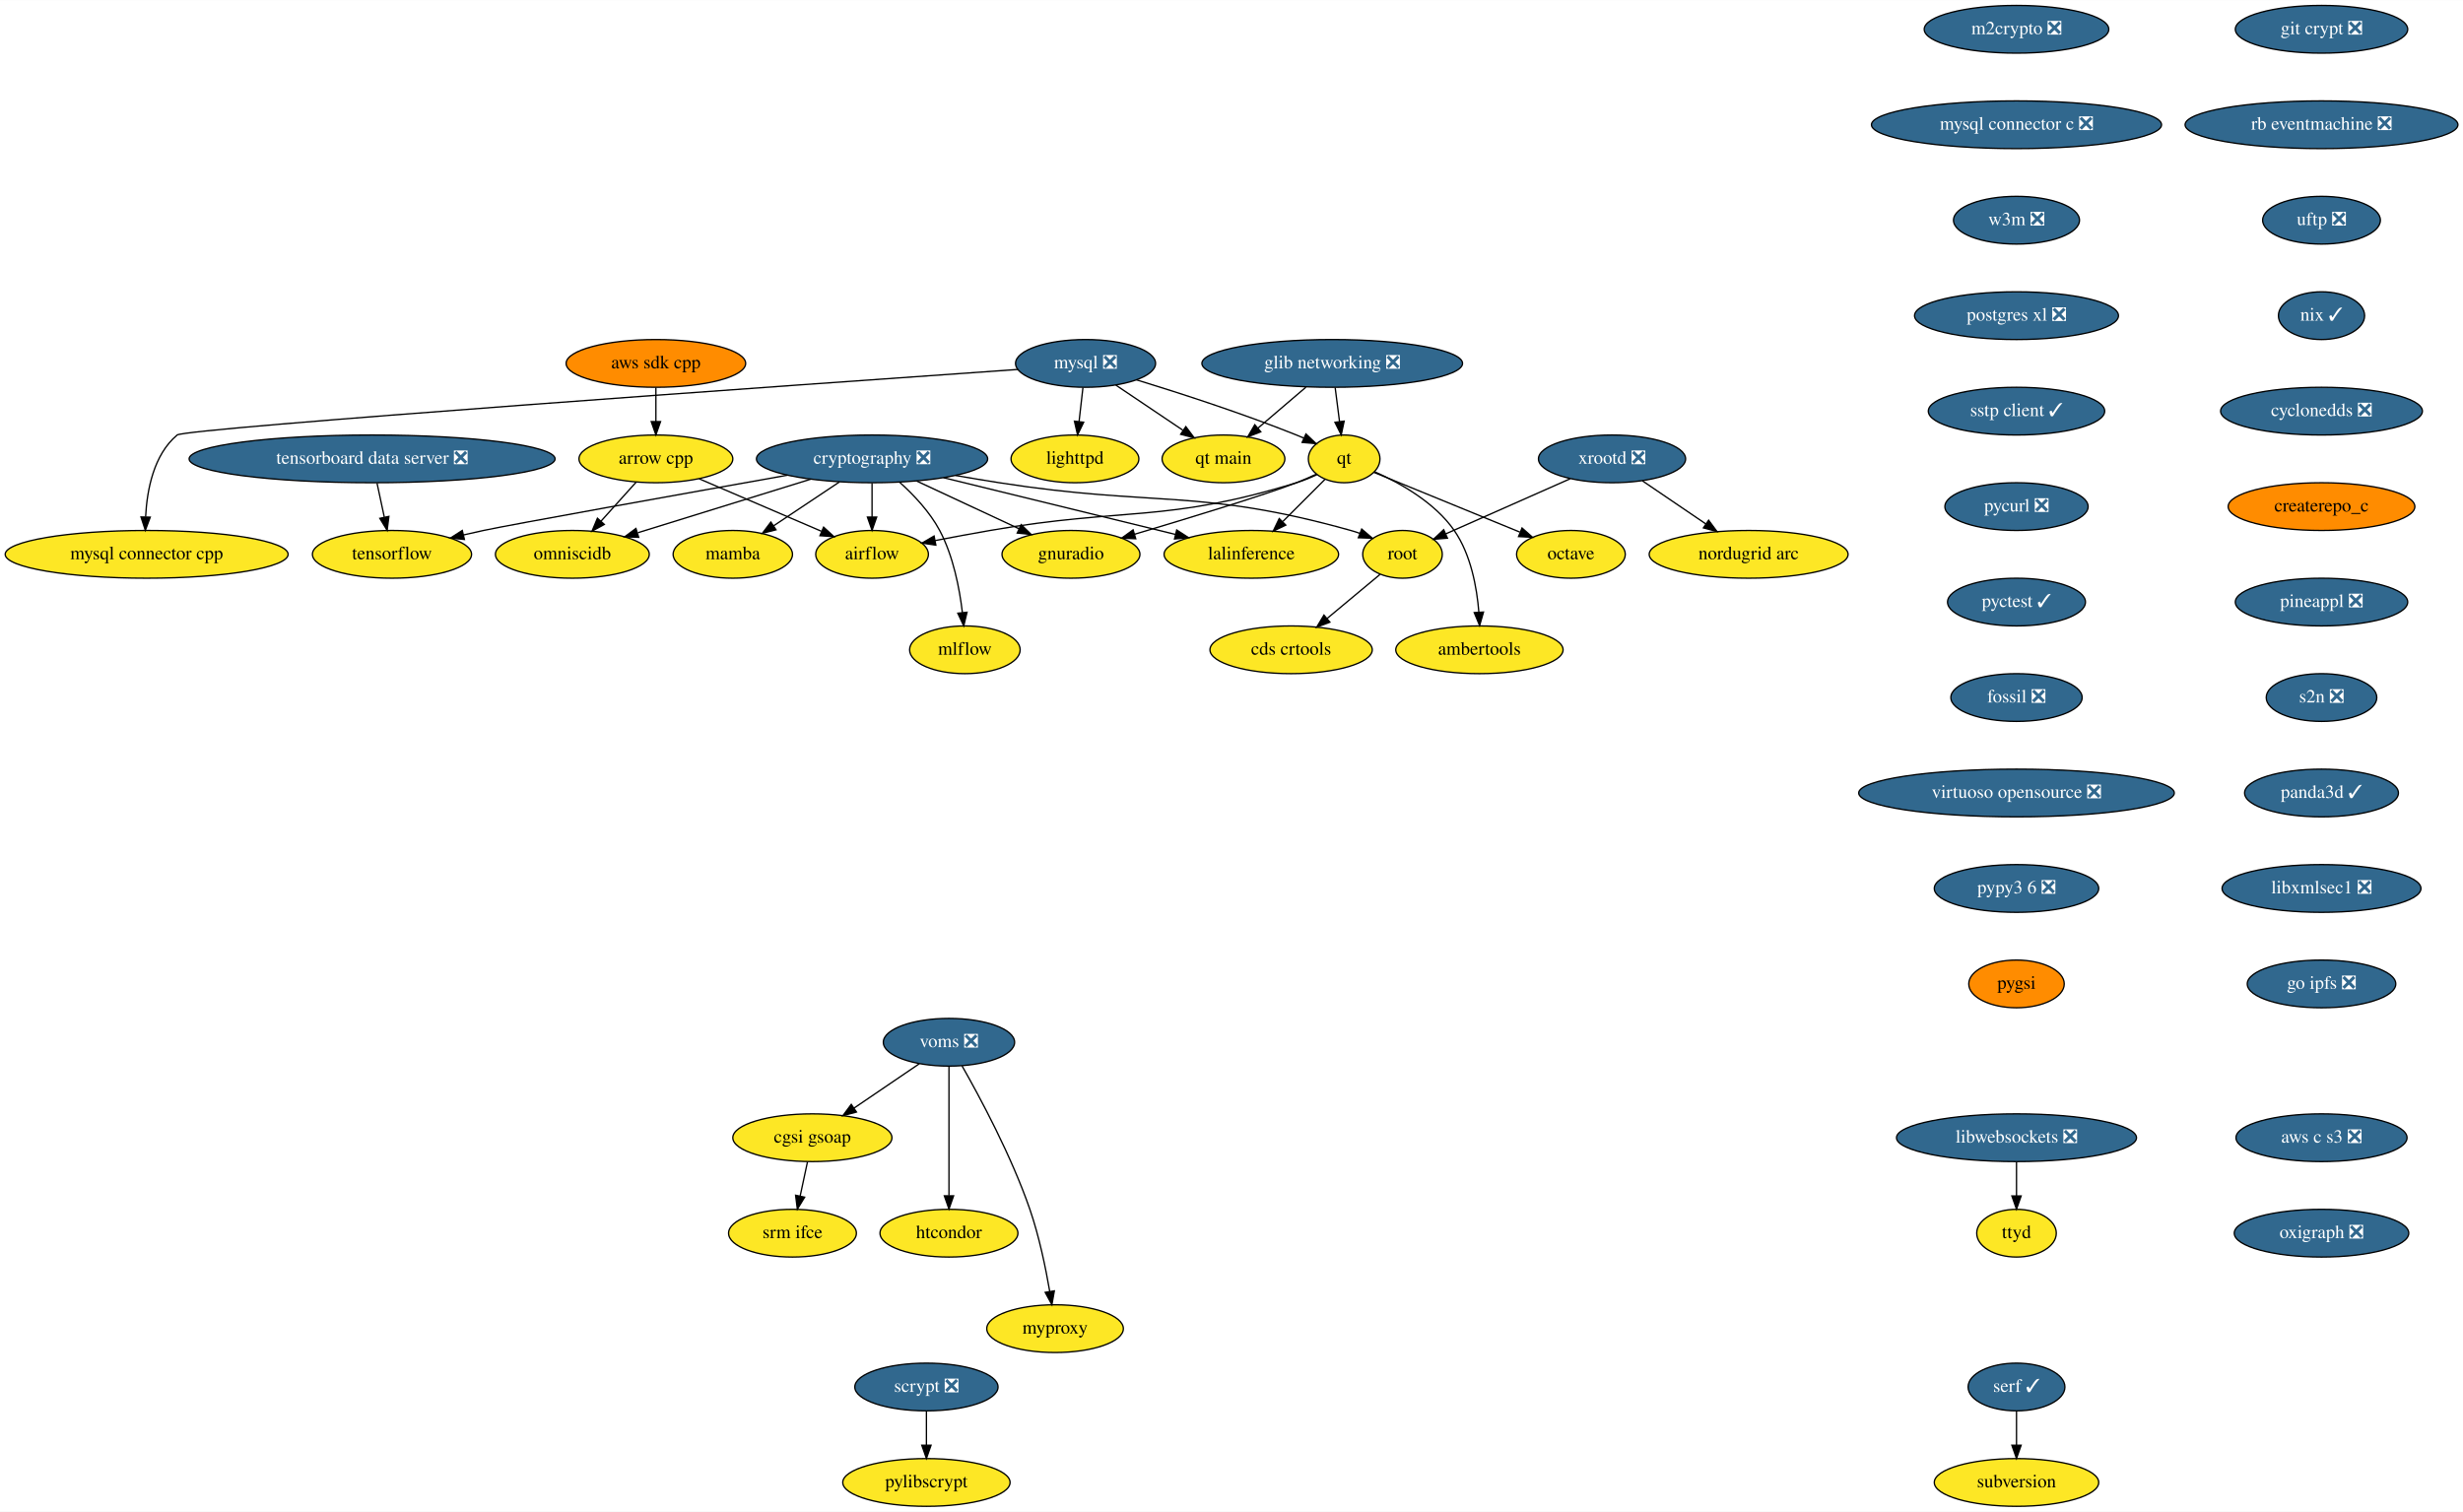
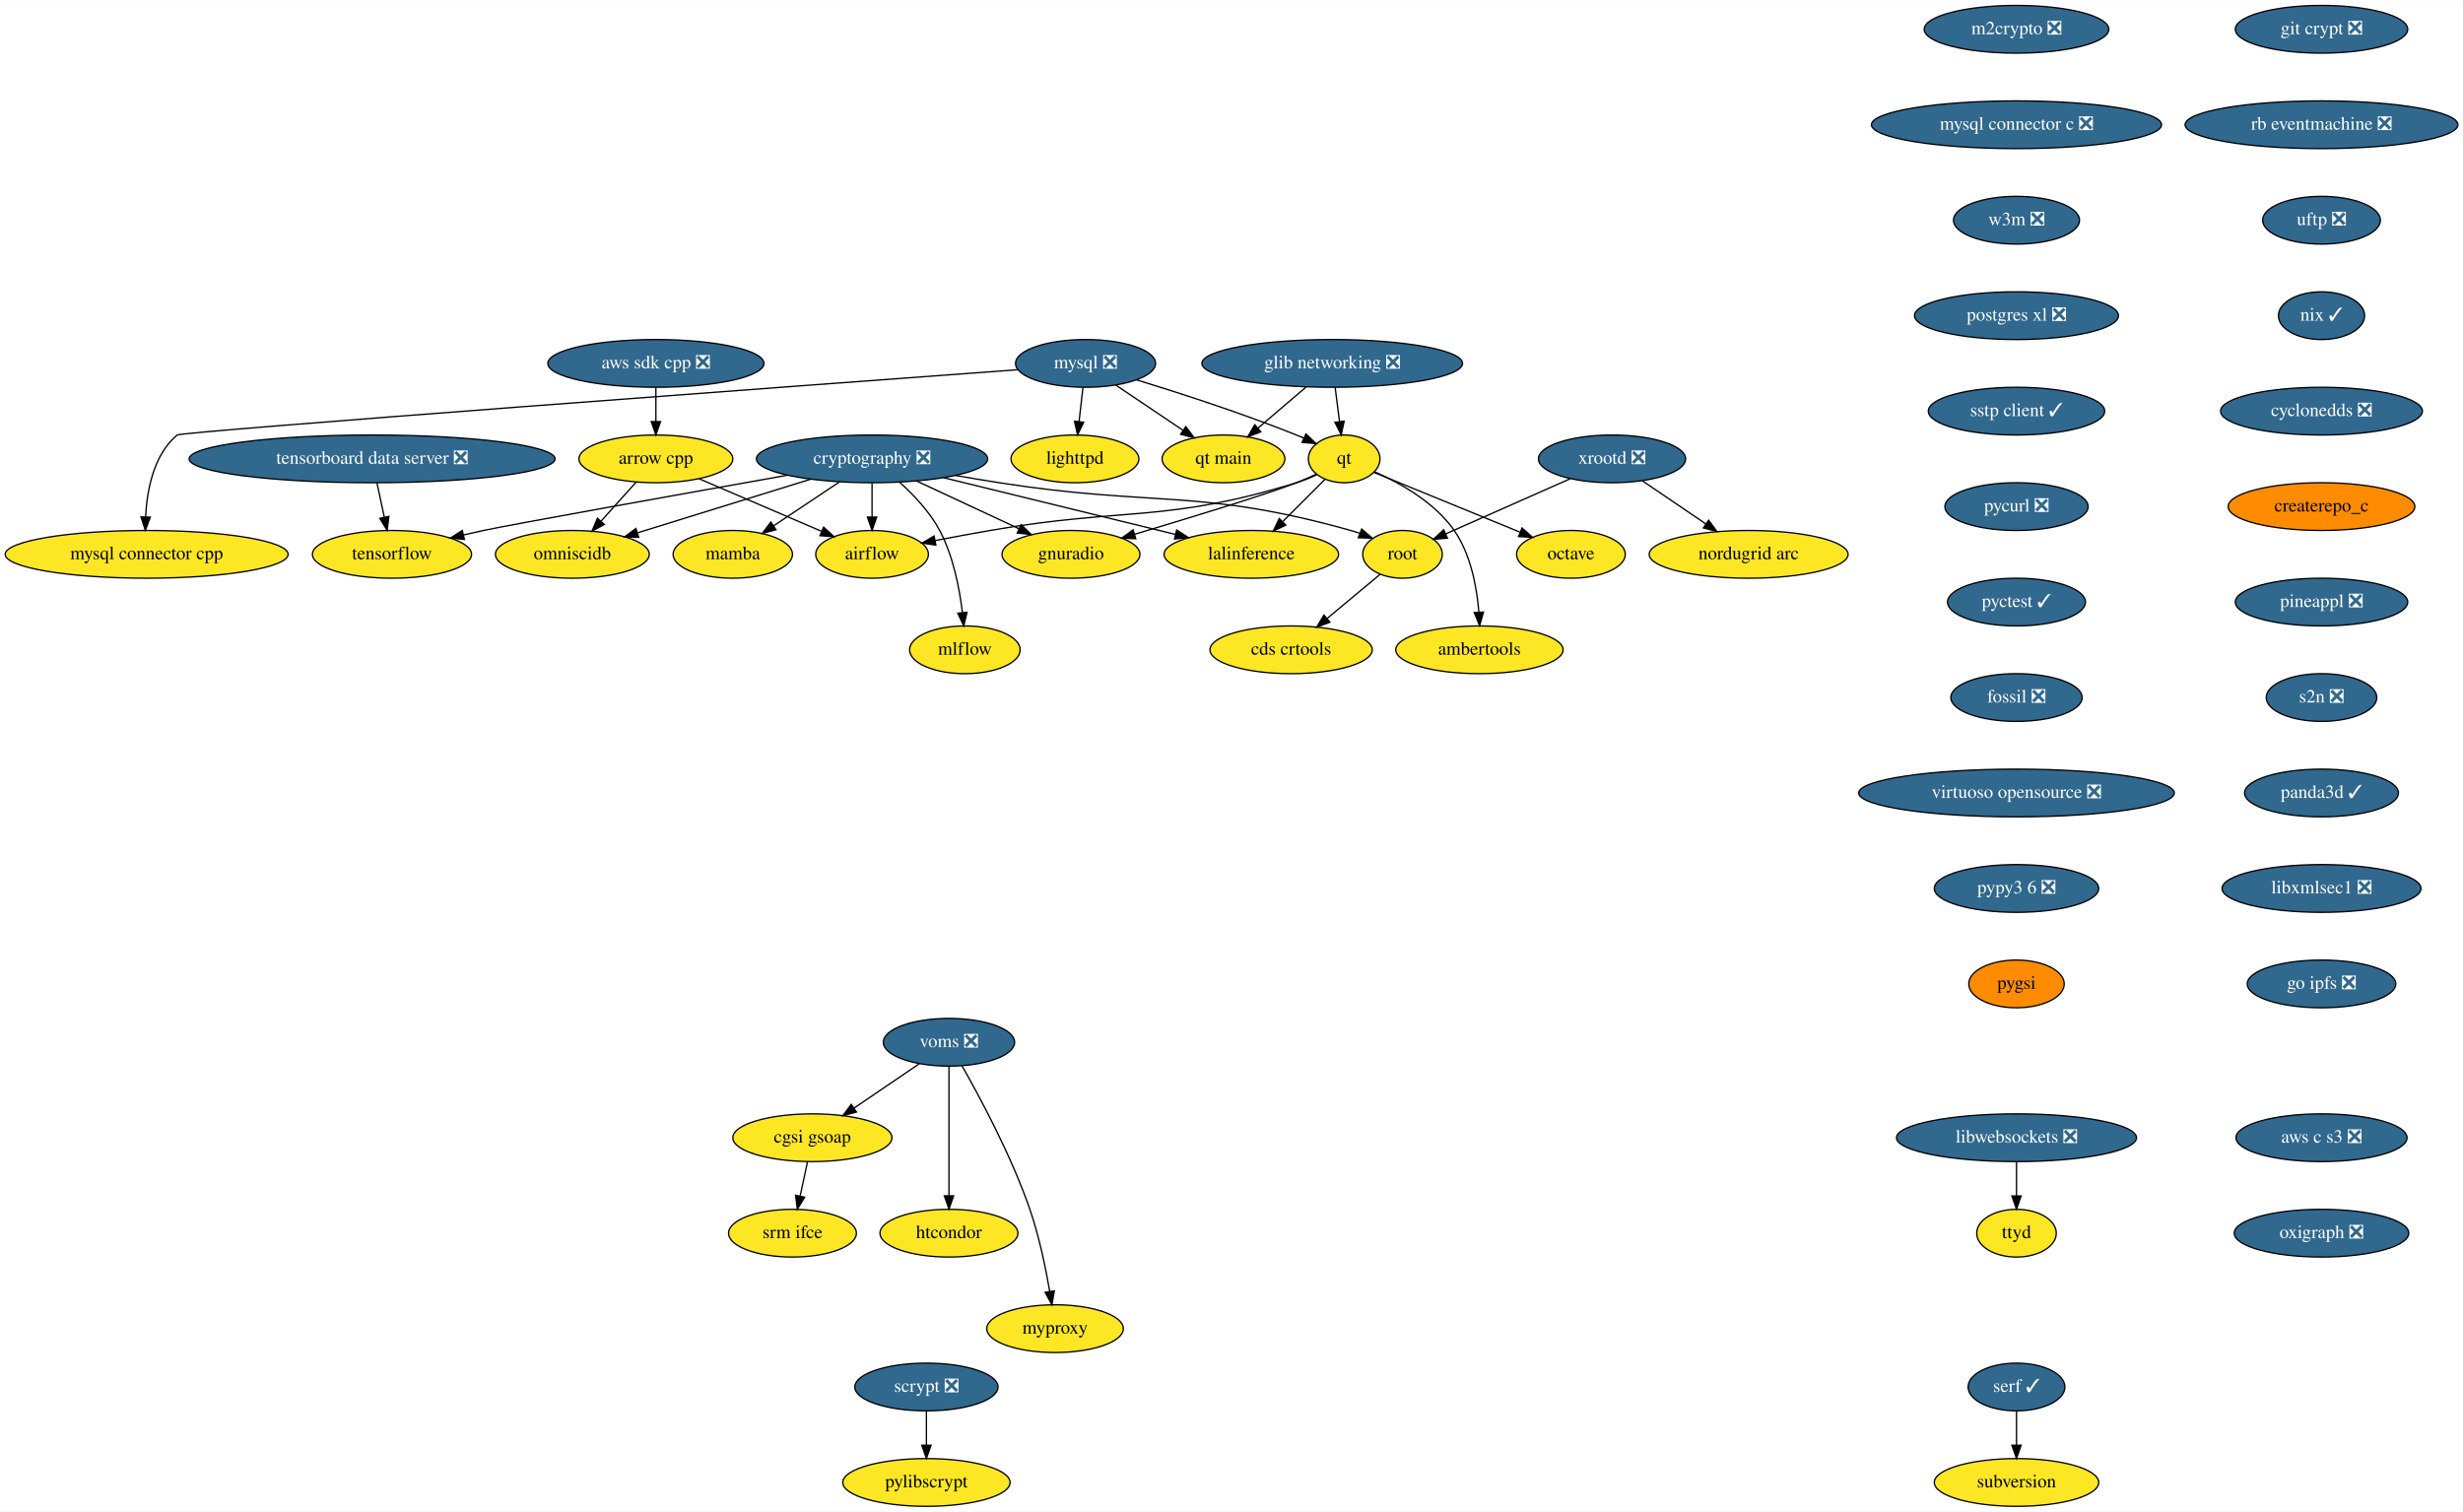
<svg xmlns="http://www.w3.org/2000/svg" xmlns:xlink="http://www.w3.org/1999/xlink" width="1857pt" height="1140pt" viewBox="0.00 0.00 1857.28 1140.00">
  <g id="graph0" class="graph" transform="scale(1 1) rotate(0) translate(4 1136)">
    <polygon fill="white" stroke="transparent" points="-4,4 -4,-1136 1853.28,-1136 1853.28,4 -4,4" />
    <g id="node1" class="node">
      <g id="a_node1">
        <a xlink:href="https://github.com/conda-forge/airflow-feedstock" xlink:title="airflow">
          <ellipse fill="#fde725" stroke="black" cx="653.59" cy="-718" rx="42.49" ry="18" />
          <text text-anchor="middle" x="653.59" y="-714.3" font-family="Times,serif" font-size="14.00">airflow</text>
        </a>
      </g>
    </g>
    <g id="node2" class="node">
      <g id="a_node2">
        <a xlink:href="https://github.com/conda-forge/arrow-cpp-feedstock" xlink:title="arrow cpp">
          <ellipse fill="#fde725" stroke="black" cx="490.59" cy="-790" rx="58" ry="18" />
          <text text-anchor="middle" x="490.59" y="-786.3" font-family="Times,serif" font-size="14.00">arrow cpp</text>
        </a>
      </g>
    </g>
    <g id="edge1" class="edge">
      <path fill="none" stroke="black" d="M523.18,-775C549.78,-763.58 587.4,-747.43 615.4,-735.4" />
      <polygon fill="black" stroke="black" points="617.06,-738.5 624.87,-731.33 614.3,-732.06 617.06,-738.5" />
    </g>
    <g id="node3" class="node">
      <g id="a_node3">
        <a xlink:href="https://github.com/conda-forge/omniscidb-feedstock" xlink:title="omniscidb">
          <ellipse fill="#fde725" stroke="black" cx="427.59" cy="-718" rx="58" ry="18" />
          <text text-anchor="middle" x="427.59" y="-714.3" font-family="Times,serif" font-size="14.00">omniscidb</text>
        </a>
      </g>
    </g>
    <g id="edge2" class="edge">
      <path fill="none" stroke="black" d="M475.66,-772.41C467.74,-763.61 457.86,-752.63 449.12,-742.92" />
      <polygon fill="black" stroke="black" points="451.7,-740.56 442.41,-735.47 446.5,-745.24 451.7,-740.56" />
    </g>
    <g id="node4" class="node">
      <g id="a_node4">
        <a xlink:href="https://github.com/conda-forge/lighttpd-feedstock" xlink:title="lighttpd">
          <ellipse fill="#fde725" stroke="black" cx="806.59" cy="-790" rx="48.19" ry="18" />
          <text text-anchor="middle" x="806.59" y="-786.3" font-family="Times,serif" font-size="14.00">lighttpd</text>
        </a>
      </g>
    </g>
    <g id="node5" class="node">
      <g id="a_node5">
        <a xlink:href="https://github.com/conda-forge/m2crypto-feedstock/pull/63" xlink:title="m2crypto ❎">
          <ellipse fill="#31688e" stroke="black" cx="1516.59" cy="-1114" rx="69.59" ry="18" />
          <text text-anchor="middle" x="1516.59" y="-1110.3" font-family="Times,serif" font-size="14.00" fill="white">m2crypto ❎</text>
        </a>
      </g>
    </g>
    <g id="node6" class="node">
      <g id="a_node6">
        <a xlink:href="https://github.com/conda-forge/mysql-connector-c-feedstock/pull/18" xlink:title="mysql connector c ❎">
          <ellipse fill="#31688e" stroke="black" cx="1516.59" cy="-1042" rx="109.38" ry="18" />
          <text text-anchor="middle" x="1516.59" y="-1038.3" font-family="Times,serif" font-size="14.00" fill="white">mysql connector c ❎</text>
        </a>
      </g>
    </g>
    <g id="node15" class="node">
      <g id="a_node15">
        <a xlink:href="https://github.com/conda-forge/w3m-feedstock/pull/11" xlink:title="w3m ❎">
          <ellipse fill="#31688e" stroke="black" cx="1516.59" cy="-970" rx="47.5" ry="18" />
          <text text-anchor="middle" x="1516.59" y="-966.3" font-family="Times,serif" font-size="14.00" fill="white">w3m ❎</text>
        </a>
      </g>
    </g>
    <g id="node7" class="node">
      <g id="a_node7">
        <a xlink:href="https://github.com/conda-forge/mysql-feedstock/pull/64" xlink:title="mysql ❎">
          <ellipse fill="#31688e" stroke="black" cx="814.59" cy="-862" rx="52.79" ry="18" />
          <text text-anchor="middle" x="814.59" y="-858.3" font-family="Times,serif" font-size="14.00" fill="white">mysql ❎</text>
        </a>
      </g>
    </g>
    <g id="edge4" class="edge">
      <path fill="none" stroke="black" d="M812.61,-843.7C811.73,-835.98 810.67,-826.71 809.69,-818.11" />
      <polygon fill="black" stroke="black" points="813.16,-817.64 808.55,-808.1 806.2,-818.44 813.16,-817.64" />
    </g>
    <g id="node8" class="node">
      <g id="a_node8">
        <a xlink:href="https://github.com/conda-forge/qt-feedstock" xlink:title="qt">
          <ellipse fill="#fde725" stroke="black" cx="1009.59" cy="-790" rx="27" ry="18" />
          <text text-anchor="middle" x="1009.59" y="-786.3" font-family="Times,serif" font-size="14.00">qt</text>
        </a>
      </g>
    </g>
    <g id="edge5" class="edge">
      <path fill="none" stroke="black" d="M852.96,-849.62C885.46,-839.65 933.08,-824.25 973.59,-808 975.42,-807.27 977.29,-806.49 979.16,-805.68" />
      <polygon fill="black" stroke="black" points="980.77,-808.79 988.46,-801.49 977.9,-802.41 980.77,-808.79" />
    </g>
    <g id="node9" class="node">
      <g id="a_node9">
        <a xlink:href="https://github.com/conda-forge/mysql-connector-cpp-feedstock" xlink:title="mysql connector cpp">
          <ellipse fill="#fde725" stroke="black" cx="106.59" cy="-718" rx="106.68" ry="18" />
          <text text-anchor="middle" x="106.59" y="-714.3" font-family="Times,serif" font-size="14.00">mysql connector cpp</text>
        </a>
      </g>
    </g>
    <g id="edge6" class="edge">
-       <path fill="none" stroke="black" d="M763.62,-857.45C605.84,-846.4 135.68,-813.1 129.59,-808 111.86,-793.14 106.84,-766.58 105.81,-746.32" />
+       <path fill="none" stroke="black" d="M763.64,-857.25C605.38,-845.59 132.63,-810.55 129.59,-808 111.86,-793.14 106.84,-766.58 105.81,-746.32" />
      <polygon fill="black" stroke="black" points="109.31,-746.05 105.6,-736.12 102.31,-746.19 109.31,-746.05" />
    </g>
    <g id="node10" class="node">
      <g id="a_node10">
        <a xlink:href="https://github.com/conda-forge/qt-main-feedstock" xlink:title="qt main">
          <ellipse fill="#fde725" stroke="black" cx="918.59" cy="-790" rx="46.29" ry="18" />
          <text text-anchor="middle" x="918.59" y="-786.3" font-family="Times,serif" font-size="14.00">qt main</text>
        </a>
      </g>
    </g>
    <g id="edge7" class="edge">
      <path fill="none" stroke="black" d="M837.41,-845.64C852.25,-835.65 871.76,-822.52 887.94,-811.63" />
      <polygon fill="black" stroke="black" points="890.19,-814.33 896.53,-805.85 886.28,-808.53 890.19,-814.33" />
    </g>
    <g id="edge8" class="edge">
      <path fill="none" stroke="black" d="M989.06,-778.07C984.1,-775.78 978.74,-773.58 973.59,-772 874.26,-741.5 844.97,-753.75 742.59,-736 729.13,-733.67 714.55,-730.96 701.18,-728.4" />
      <polygon fill="black" stroke="black" points="701.7,-724.94 691.21,-726.48 700.37,-731.81 701.7,-724.94" />
    </g>
    <g id="node11" class="node">
      <g id="a_node11">
        <a xlink:href="https://github.com/conda-forge/octave-feedstock" xlink:title="octave">
          <ellipse fill="#fde725" stroke="black" cx="1180.59" cy="-718" rx="41" ry="18" />
          <text text-anchor="middle" x="1180.59" y="-714.3" font-family="Times,serif" font-size="14.00">octave</text>
        </a>
      </g>
    </g>
    <g id="edge9" class="edge">
      <path fill="none" stroke="black" d="M1031.95,-779.85C1059.88,-768.41 1108.13,-748.66 1142.06,-734.77" />
      <polygon fill="black" stroke="black" points="1143.73,-737.87 1151.66,-730.84 1141.08,-731.39 1143.73,-737.87" />
    </g>
    <g id="node12" class="node">
      <g id="a_node12">
        <a xlink:href="https://github.com/conda-forge/lalinference-feedstock" xlink:title="lalinference">
          <ellipse fill="#fde725" stroke="black" cx="939.59" cy="-718" rx="65.79" ry="18" />
          <text text-anchor="middle" x="939.59" y="-714.3" font-family="Times,serif" font-size="14.00">lalinference</text>
        </a>
      </g>
    </g>
    <g id="edge10" class="edge">
      <path fill="none" stroke="black" d="M995.09,-774.5C985.93,-765.34 973.9,-753.31 963.37,-742.78" />
      <polygon fill="black" stroke="black" points="965.58,-740.04 956.04,-735.45 960.63,-744.99 965.58,-740.04" />
    </g>
    <g id="node13" class="node">
      <g id="a_node13">
        <a xlink:href="https://github.com/conda-forge/ambertools-feedstock" xlink:title="ambertools">
          <ellipse fill="#fde725" stroke="black" cx="1111.59" cy="-646" rx="63.09" ry="18" />
          <text text-anchor="middle" x="1111.59" y="-642.3" font-family="Times,serif" font-size="14.00">ambertools</text>
        </a>
      </g>
    </g>
    <g id="edge11" class="edge">
      <path fill="none" stroke="black" d="M1032.6,-780.27C1051.64,-771.84 1077.88,-757.21 1092.59,-736 1105.14,-717.9 1109.66,-693.12 1111.17,-674.3" />
      <polygon fill="black" stroke="black" points="1114.67,-674.46 1111.74,-664.27 1107.68,-674.06 1114.67,-674.46" />
    </g>
    <g id="node14" class="node">
      <g id="a_node14">
        <a xlink:href="https://github.com/conda-forge/gnuradio-feedstock" xlink:title="gnuradio">
          <ellipse fill="#fde725" stroke="black" cx="803.59" cy="-718" rx="52" ry="18" />
          <text text-anchor="middle" x="803.59" y="-714.3" font-family="Times,serif" font-size="14.00">gnuradio</text>
        </a>
      </g>
    </g>
    <g id="edge12" class="edge">
      <path fill="none" stroke="black" d="M988.48,-778.43C983.65,-776.18 978.48,-773.91 973.59,-772 951.26,-763.29 893.6,-745.69 851.62,-733.16" />
      <polygon fill="black" stroke="black" points="852.43,-729.75 841.84,-730.25 850.43,-736.46 852.43,-729.75" />
    </g>
    <g id="node18" class="node">
      <g id="a_node18">
        <a xlink:href="https://github.com/conda-forge/postgres-xl-feedstock/pull/8" xlink:title="postgres xl ❎">
          <ellipse fill="#31688e" stroke="black" cx="1516.59" cy="-898" rx="76.89" ry="18" />
          <text text-anchor="middle" x="1516.59" y="-894.3" font-family="Times,serif" font-size="14.00" fill="white">postgres xl ❎</text>
        </a>
      </g>
    </g>
    <g id="node16" class="node">
      <g id="a_node16">
        <a xlink:href="https://github.com/conda-forge/pylibscrypt-feedstock" xlink:title="pylibscrypt">
          <ellipse fill="#fde725" stroke="black" cx="694.59" cy="-18" rx="63.09" ry="18" />
          <text text-anchor="middle" x="694.59" y="-14.3" font-family="Times,serif" font-size="14.00">pylibscrypt</text>
        </a>
      </g>
    </g>
    <g id="node17" class="node">
      <g id="a_node17">
        <a xlink:href="https://github.com/conda-forge/scrypt-feedstock/pull/37" xlink:title="scrypt ❎">
          <ellipse fill="#31688e" stroke="black" cx="694.59" cy="-90" rx="54" ry="18" />
          <text text-anchor="middle" x="694.59" y="-86.3" font-family="Times,serif" font-size="14.00" fill="white">scrypt ❎</text>
        </a>
      </g>
    </g>
    <g id="edge14" class="edge">
      <path fill="none" stroke="black" d="M694.59,-71.7C694.59,-63.98 694.59,-54.71 694.59,-46.11" />
      <polygon fill="black" stroke="black" points="698.09,-46.1 694.59,-36.1 691.09,-46.1 698.09,-46.1" />
    </g>
    <g id="node19" class="node">
      <g id="a_node19">
        <a xlink:href="https://github.com/conda-forge/sstp-client-feedstock/pull/7" xlink:title="sstp client ✓">
          <ellipse fill="#31688e" stroke="black" cx="1516.59" cy="-826" rx="66.5" ry="18" />
          <text text-anchor="middle" x="1516.59" y="-822.3" font-family="Times,serif" font-size="14.00" fill="white">sstp client ✓</text>
        </a>
      </g>
    </g>
    <g id="node27" class="node">
      <g id="a_node27">
        <a xlink:href="https://github.com/conda-forge/pycurl-feedstock/pull/19" xlink:title="pycurl ❎">
          <ellipse fill="#31688e" stroke="black" cx="1516.59" cy="-754" rx="54" ry="18" />
          <text text-anchor="middle" x="1516.59" y="-750.3" font-family="Times,serif" font-size="14.00" fill="white">pycurl ❎</text>
        </a>
      </g>
    </g>
    <g id="node20" class="node">
      <g id="a_node20">
        <a xlink:href="https://github.com/conda-forge/cryptography-feedstock/pull/80" xlink:title="cryptography ❎">
          <ellipse fill="#31688e" stroke="black" cx="653.59" cy="-790" rx="87.18" ry="18" />
          <text text-anchor="middle" x="653.59" y="-786.3" font-family="Times,serif" font-size="14.00" fill="white">cryptography ❎</text>
        </a>
      </g>
    </g>
    <g id="edge17" class="edge">
      <path fill="none" stroke="black" d="M653.59,-771.7C653.59,-763.98 653.59,-754.71 653.59,-746.11" />
      <polygon fill="black" stroke="black" points="657.09,-746.1 653.59,-736.1 650.09,-746.1 657.09,-746.1" />
    </g>
    <g id="edge18" class="edge">
      <path fill="none" stroke="black" d="M607.31,-774.67C569.38,-762.92 515.81,-746.33 477.04,-734.32" />
      <polygon fill="black" stroke="black" points="477.61,-730.83 467.02,-731.21 475.54,-737.52 477.61,-730.83" />
    </g>
    <g id="edge19" class="edge">
      <path fill="none" stroke="black" d="M707.38,-775.83C757.29,-763.62 831.34,-745.5 882.33,-733.02" />
      <polygon fill="black" stroke="black" points="883.32,-736.37 892.21,-730.6 881.66,-729.58 883.32,-736.37" />
    </g>
    <g id="edge20" class="edge">
      <path fill="none" stroke="black" d="M687.25,-773.29C710.13,-762.61 740.47,-748.46 764.43,-737.28" />
      <polygon fill="black" stroke="black" points="766.02,-740.4 773.6,-733 763.06,-734.05 766.02,-740.4" />
    </g>
    <g id="node21" class="node">
      <g id="a_node21">
        <a xlink:href="https://github.com/conda-forge/tensorflow-feedstock" xlink:title="tensorflow">
          <ellipse fill="#fde725" stroke="black" cx="291.59" cy="-718" rx="60" ry="18" />
          <text text-anchor="middle" x="291.59" y="-714.3" font-family="Times,serif" font-size="14.00">tensorflow</text>
        </a>
      </g>
    </g>
    <g id="edge21" class="edge">
      <path fill="none" stroke="black" d="M589.77,-777.68C510.4,-763.56 382.61,-740.7 360.59,-736 355.66,-734.95 350.55,-733.8 345.44,-732.61" />
      <polygon fill="black" stroke="black" points="346.2,-729.2 335.67,-730.3 344.59,-736.01 346.2,-729.2" />
    </g>
    <g id="node22" class="node">
      <g id="a_node22">
        <a xlink:href="https://github.com/conda-forge/root-feedstock" xlink:title="root">
          <ellipse fill="#fde725" stroke="black" cx="1053.59" cy="-718" rx="30" ry="18" />
          <text text-anchor="middle" x="1053.59" y="-714.3" font-family="Times,serif" font-size="14.00">root</text>
        </a>
      </g>
    </g>
    <g id="edge22" class="edge">
      <path fill="none" stroke="black" d="M716.53,-777.48C727.54,-775.57 738.89,-773.67 749.59,-772 867.02,-753.63 900.13,-768.05 1014.59,-736 1016.87,-735.36 1019.19,-734.62 1021.51,-733.8" />
      <polygon fill="black" stroke="black" points="1022.83,-737.04 1030.88,-730.15 1020.29,-730.52 1022.83,-737.04" />
    </g>
    <g id="node23" class="node">
      <g id="a_node23">
        <a xlink:href="https://github.com/conda-forge/mamba-feedstock" xlink:title="mamba">
          <ellipse fill="#fde725" stroke="black" cx="548.59" cy="-718" rx="45" ry="18" />
          <text text-anchor="middle" x="548.59" y="-714.3" font-family="Times,serif" font-size="14.00">mamba</text>
        </a>
      </g>
    </g>
    <g id="edge23" class="edge">
      <path fill="none" stroke="black" d="M628.97,-772.59C614.14,-762.7 595.13,-750.02 579.32,-739.48" />
      <polygon fill="black" stroke="black" points="581.17,-736.51 570.91,-733.88 577.29,-742.34 581.17,-736.51" />
    </g>
    <g id="node24" class="node">
      <g id="a_node24">
        <a xlink:href="https://github.com/conda-forge/mlflow-feedstock" xlink:title="mlflow">
          <ellipse fill="#fde725" stroke="black" cx="723.59" cy="-646" rx="41.69" ry="18" />
          <text text-anchor="middle" x="723.59" y="-642.3" font-family="Times,serif" font-size="14.00">mlflow</text>
        </a>
      </g>
    </g>
    <g id="edge24" class="edge">
      <path fill="none" stroke="black" d="M674.36,-772.41C684.97,-762.86 697.16,-749.98 704.59,-736 714.81,-716.75 719.54,-692.41 721.72,-674.05" />
      <polygon fill="black" stroke="black" points="725.21,-674.32 722.73,-664.01 718.24,-673.61 725.21,-674.32" />
    </g>
    <g id="node25" class="node">
      <g id="a_node25">
        <a xlink:href="https://github.com/conda-forge/cds-crtools-feedstock" xlink:title="cds crtools">
          <ellipse fill="#fde725" stroke="black" cx="969.59" cy="-646" rx="61.19" ry="18" />
          <text text-anchor="middle" x="969.59" y="-642.3" font-family="Times,serif" font-size="14.00">cds crtools</text>
        </a>
      </g>
    </g>
    <g id="edge25" class="edge">
      <path fill="none" stroke="black" d="M1036.59,-702.83C1025.16,-693.31 1009.84,-680.54 996.73,-669.62" />
      <polygon fill="black" stroke="black" points="998.84,-666.82 988.91,-663.1 994.36,-672.19 998.84,-666.82" />
    </g>
    <g id="node26" class="node">
      <g id="a_node26">
-         <a xlink:href="https://github.com/conda-forge/aws-sdk-cpp-feedstock" xlink:title="aws sdk cpp">
-           <ellipse fill="#ff8c00" stroke="black" cx="490.59" cy="-862" rx="67.69" ry="18" />
-           <text text-anchor="middle" x="490.59" y="-858.3" font-family="Times,serif" font-size="14.00">aws sdk cpp</text>
+         <a xlink:href="https://github.com/conda-forge/aws-sdk-cpp-feedstock/pull/382" xlink:title="aws sdk cpp ❎">
+           <ellipse fill="#31688e" stroke="black" cx="490.59" cy="-862" rx="81.49" ry="18" />
+           <text text-anchor="middle" x="490.59" y="-858.3" font-family="Times,serif" font-size="14.00" fill="white">aws sdk cpp ❎</text>
        </a>
      </g>
    </g>
    <g id="edge26" class="edge">
      <path fill="none" stroke="black" d="M490.59,-843.7C490.59,-835.98 490.59,-826.71 490.59,-818.11" />
      <polygon fill="black" stroke="black" points="494.09,-818.1 490.59,-808.1 487.09,-818.1 494.09,-818.1" />
    </g>
    <g id="node28" class="node">
      <g id="a_node28">
        <a xlink:href="https://github.com/conda-forge/pyctest-feedstock/pull/18" xlink:title="pyctest ✓">
          <ellipse fill="#31688e" stroke="black" cx="1516.59" cy="-682" rx="52" ry="18" />
          <text text-anchor="middle" x="1516.59" y="-678.3" font-family="Times,serif" font-size="14.00" fill="white">pyctest ✓</text>
        </a>
      </g>
    </g>
    <g id="node29" class="node">
      <g id="a_node29">
        <a xlink:href="https://github.com/conda-forge/fossil-feedstock/pull/15" xlink:title="fossil ❎">
          <ellipse fill="#31688e" stroke="black" cx="1516.59" cy="-610" rx="49.5" ry="18" />
          <text text-anchor="middle" x="1516.59" y="-606.3" font-family="Times,serif" font-size="14.00" fill="white">fossil ❎</text>
        </a>
      </g>
    </g>
    <g id="node32" class="node">
      <g id="a_node32">
        <a xlink:href="https://github.com/conda-forge/virtuoso-opensource-feedstock/pull/5" xlink:title="virtuoso opensource ❎">
          <ellipse fill="#31688e" stroke="black" cx="1516.59" cy="-538" rx="119" ry="18" />
          <text text-anchor="middle" x="1516.59" y="-534.3" font-family="Times,serif" font-size="14.00" fill="white">virtuoso opensource ❎</text>
        </a>
      </g>
    </g>
    <g id="node30" class="node">
      <g id="a_node30">
        <a xlink:href="https://github.com/conda-forge/xrootd-feedstock/pull/55" xlink:title="xrootd ❎">
          <ellipse fill="#31688e" stroke="black" cx="1211.59" cy="-790" rx="55.49" ry="18" />
          <text text-anchor="middle" x="1211.59" y="-786.3" font-family="Times,serif" font-size="14.00" fill="white">xrootd ❎</text>
        </a>
      </g>
    </g>
    <g id="edge30" class="edge">
      <path fill="none" stroke="black" d="M1180,-775C1152.77,-762.94 1113.62,-745.59 1086.12,-733.41" />
      <polygon fill="black" stroke="black" points="1087.48,-730.19 1076.92,-729.34 1084.64,-736.59 1087.48,-730.19" />
    </g>
    <g id="node31" class="node">
      <g id="a_node31">
        <a xlink:href="https://github.com/conda-forge/nordugrid-arc-feedstock" xlink:title="nordugrid arc">
          <ellipse fill="#fde725" stroke="black" cx="1314.59" cy="-718" rx="74.99" ry="18" />
          <text text-anchor="middle" x="1314.59" y="-714.3" font-family="Times,serif" font-size="14.00">nordugrid arc</text>
        </a>
      </g>
    </g>
    <g id="edge31" class="edge">
      <path fill="none" stroke="black" d="M1234.45,-773.46C1248.55,-763.88 1266.85,-751.44 1282.41,-740.87" />
      <polygon fill="black" stroke="black" points="1284.42,-743.74 1290.72,-735.22 1280.48,-737.95 1284.42,-743.74" />
    </g>
    <g id="node33" class="node">
      <g id="a_node33">
        <a xlink:href="https://github.com/conda-forge/pypy3.6-feedstock/pull/72" xlink:title="pypy3 6 ❎">
          <ellipse fill="#31688e" stroke="black" cx="1516.59" cy="-466" rx="61.99" ry="18" />
          <text text-anchor="middle" x="1516.59" y="-462.3" font-family="Times,serif" font-size="14.00" fill="white">pypy3 6 ❎</text>
        </a>
      </g>
    </g>
    <g id="node39" class="node">
      <g id="a_node39">
        <a xlink:href="https://github.com/conda-forge/pygsi-feedstock" xlink:title="pygsi">
          <ellipse fill="#ff8c00" stroke="black" cx="1516.59" cy="-394" rx="36" ry="18" />
          <text text-anchor="middle" x="1516.59" y="-390.3" font-family="Times,serif" font-size="14.00">pygsi</text>
        </a>
      </g>
    </g>
    <g id="node34" class="node">
      <g id="a_node34">
        <a xlink:href="https://github.com/conda-forge/voms-feedstock/pull/8" xlink:title="voms ❎">
          <ellipse fill="#31688e" stroke="black" cx="711.59" cy="-350" rx="49.5" ry="18" />
          <text text-anchor="middle" x="711.59" y="-346.3" font-family="Times,serif" font-size="14.00" fill="white">voms ❎</text>
        </a>
      </g>
    </g>
    <g id="node35" class="node">
      <g id="a_node35">
        <a xlink:href="https://github.com/conda-forge/cgsi-gsoap-feedstock" xlink:title="cgsi gsoap">
          <ellipse fill="#fde725" stroke="black" cx="608.59" cy="-278" rx="60" ry="18" />
          <text text-anchor="middle" x="608.59" y="-274.3" font-family="Times,serif" font-size="14.00">cgsi gsoap</text>
        </a>
      </g>
    </g>
    <g id="edge34" class="edge">
      <path fill="none" stroke="black" d="M689.24,-333.81C674.86,-324.04 655.97,-311.2 640.08,-300.4" />
      <polygon fill="black" stroke="black" points="641.85,-297.37 631.61,-294.64 637.91,-303.16 641.85,-297.37" />
    </g>
    <g id="node36" class="node">
      <g id="a_node36">
        <a xlink:href="https://github.com/conda-forge/htcondor-feedstock" xlink:title="htcondor">
          <ellipse fill="#fde725" stroke="black" cx="711.59" cy="-206" rx="52" ry="18" />
          <text text-anchor="middle" x="711.59" y="-202.3" font-family="Times,serif" font-size="14.00">htcondor</text>
        </a>
      </g>
    </g>
    <g id="edge35" class="edge">
      <path fill="none" stroke="black" d="M711.59,-331.87C711.59,-307.67 711.59,-263.21 711.59,-234.39" />
      <polygon fill="black" stroke="black" points="715.09,-234.19 711.59,-224.19 708.09,-234.19 715.09,-234.19" />
    </g>
    <g id="node37" class="node">
      <g id="a_node37">
        <a xlink:href="https://github.com/conda-forge/myproxy-feedstock" xlink:title="myproxy">
          <ellipse fill="#fde725" stroke="black" cx="791.59" cy="-134" rx="51.5" ry="18" />
          <text text-anchor="middle" x="791.59" y="-130.3" font-family="Times,serif" font-size="14.00">myproxy</text>
        </a>
      </g>
    </g>
    <g id="edge36" class="edge">
      <path fill="none" stroke="black" d="M721.45,-332.18C734.83,-308.69 758.65,-264.4 772.59,-224 779.58,-203.74 784.49,-179.97 787.57,-162.09" />
      <polygon fill="black" stroke="black" points="791.05,-162.5 789.21,-152.06 784.15,-161.37 791.05,-162.5" />
    </g>
    <g id="node38" class="node">
      <g id="a_node38">
        <a xlink:href="https://github.com/conda-forge/srm-ifce-feedstock" xlink:title="srm ifce">
          <ellipse fill="#fde725" stroke="black" cx="593.59" cy="-206" rx="48.19" ry="18" />
          <text text-anchor="middle" x="593.59" y="-202.3" font-family="Times,serif" font-size="14.00">srm ifce</text>
        </a>
      </g>
    </g>
    <g id="edge37" class="edge">
      <path fill="none" stroke="black" d="M604.88,-259.7C603.23,-251.98 601.24,-242.71 599.4,-234.11" />
      <polygon fill="black" stroke="black" points="602.77,-233.15 597.26,-224.1 595.93,-234.62 602.77,-233.15" />
    </g>
    <g id="node40" class="node">
      <g id="a_node40">
        <a xlink:href="https://github.com/conda-forge/git-crypt-feedstock/pull/2" xlink:title="git crypt ❎">
          <ellipse fill="#31688e" stroke="black" cx="1746.59" cy="-1114" rx="65" ry="18" />
          <text text-anchor="middle" x="1746.59" y="-1110.3" font-family="Times,serif" font-size="14.00" fill="white">git crypt ❎</text>
        </a>
      </g>
    </g>
    <g id="node41" class="node">
      <g id="a_node41">
        <a xlink:href="https://github.com/conda-forge/rb-eventmachine-feedstock/pull/4" xlink:title="rb eventmachine ❎">
          <ellipse fill="#31688e" stroke="black" cx="1746.59" cy="-1042" rx="102.88" ry="18" />
          <text text-anchor="middle" x="1746.59" y="-1038.3" font-family="Times,serif" font-size="14.00" fill="white">rb eventmachine ❎</text>
        </a>
      </g>
    </g>
    <g id="node44" class="node">
      <g id="a_node44">
        <a xlink:href="https://github.com/conda-forge/uftp-feedstock/pull/2" xlink:title="uftp ❎">
          <ellipse fill="#31688e" stroke="black" cx="1746.59" cy="-970" rx="44.39" ry="18" />
          <text text-anchor="middle" x="1746.59" y="-966.3" font-family="Times,serif" font-size="14.00" fill="white">uftp ❎</text>
        </a>
      </g>
    </g>
    <g id="node42" class="node">
      <g id="a_node42">
        <a xlink:href="https://github.com/conda-forge/libwebsockets-feedstock/pull/32" xlink:title="libwebsockets ❎">
          <ellipse fill="#31688e" stroke="black" cx="1516.59" cy="-278" rx="90.5" ry="18" />
          <text text-anchor="middle" x="1516.59" y="-274.3" font-family="Times,serif" font-size="14.00" fill="white">libwebsockets ❎</text>
        </a>
      </g>
    </g>
    <g id="node43" class="node">
      <g id="a_node43">
        <a xlink:href="https://github.com/conda-forge/ttyd-feedstock" xlink:title="ttyd">
          <ellipse fill="#fde725" stroke="black" cx="1516.59" cy="-206" rx="30" ry="18" />
          <text text-anchor="middle" x="1516.59" y="-202.3" font-family="Times,serif" font-size="14.00">ttyd</text>
        </a>
      </g>
    </g>
    <g id="edge40" class="edge">
      <path fill="none" stroke="black" d="M1516.59,-259.7C1516.59,-251.98 1516.59,-242.71 1516.59,-234.11" />
      <polygon fill="black" stroke="black" points="1520.09,-234.1 1516.59,-224.1 1513.09,-234.1 1520.09,-234.1" />
    </g>
    <g id="node45" class="node">
      <g id="a_node45">
        <a xlink:href="https://github.com/conda-forge/nix-feedstock/pull/19" xlink:title="nix ✓">
          <ellipse fill="#31688e" stroke="black" cx="1746.59" cy="-898" rx="32.5" ry="18" />
          <text text-anchor="middle" x="1746.59" y="-894.3" font-family="Times,serif" font-size="14.00" fill="white">nix ✓</text>
        </a>
      </g>
    </g>
    <g id="node46" class="node">
      <g id="a_node46">
        <a xlink:href="https://github.com/conda-forge/cyclonedds-feedstock/pull/2" xlink:title="cyclonedds ❎">
          <ellipse fill="#31688e" stroke="black" cx="1746.59" cy="-826" rx="76.09" ry="18" />
          <text text-anchor="middle" x="1746.59" y="-822.3" font-family="Times,serif" font-size="14.00" fill="white">cyclonedds ❎</text>
        </a>
      </g>
    </g>
    <g id="node47" class="node">
      <g id="a_node47">
        <a xlink:href="https://github.com/conda-forge/createrepo_c-feedstock" xlink:title="createrepo_c">
          <ellipse fill="#ff8c00" stroke="black" cx="1746.59" cy="-754" rx="70.39" ry="18" />
          <text text-anchor="middle" x="1746.59" y="-750.3" font-family="Times,serif" font-size="14.00">createrepo_c</text>
        </a>
      </g>
    </g>
    <g id="node50" class="node">
      <g id="a_node50">
        <a xlink:href="https://github.com/conda-forge/pineappl-feedstock/pull/8" xlink:title="pineappl ❎">
          <ellipse fill="#31688e" stroke="black" cx="1746.59" cy="-682" rx="65" ry="18" />
          <text text-anchor="middle" x="1746.59" y="-678.3" font-family="Times,serif" font-size="14.00" fill="white">pineappl ❎</text>
        </a>
      </g>
    </g>
    <g id="node48" class="node">
      <g id="a_node48">
        <a xlink:href="https://github.com/conda-forge/serf-feedstock/pull/2" xlink:title="serf ✓">
          <ellipse fill="#31688e" stroke="black" cx="1516.59" cy="-90" rx="36.5" ry="18" />
          <text text-anchor="middle" x="1516.59" y="-86.3" font-family="Times,serif" font-size="14.00" fill="white">serf ✓</text>
        </a>
      </g>
    </g>
    <g id="node49" class="node">
      <g id="a_node49">
        <a xlink:href="https://github.com/conda-forge/subversion-feedstock" xlink:title="subversion">
          <ellipse fill="#fde725" stroke="black" cx="1516.59" cy="-18" rx="61.99" ry="18" />
          <text text-anchor="middle" x="1516.59" y="-14.3" font-family="Times,serif" font-size="14.00">subversion</text>
        </a>
      </g>
    </g>
    <g id="edge45" class="edge">
      <path fill="none" stroke="black" d="M1516.59,-71.7C1516.59,-63.98 1516.59,-54.71 1516.59,-46.11" />
      <polygon fill="black" stroke="black" points="1520.09,-46.1 1516.59,-36.1 1513.09,-46.1 1520.09,-46.1" />
    </g>
    <g id="node52" class="node">
      <g id="a_node52">
        <a xlink:href="https://github.com/conda-forge/s2n-feedstock/pull/50" xlink:title="s2n ❎">
          <ellipse fill="#31688e" stroke="black" cx="1746.59" cy="-610" rx="41.69" ry="18" />
          <text text-anchor="middle" x="1746.59" y="-606.3" font-family="Times,serif" font-size="14.00" fill="white">s2n ❎</text>
        </a>
      </g>
    </g>
    <g id="node51" class="node">
      <g id="a_node51">
        <a xlink:href="https://github.com/conda-forge/glib-networking-feedstock/pull/14" xlink:title="glib networking ❎">
          <ellipse fill="#31688e" stroke="black" cx="1000.59" cy="-862" rx="98.28" ry="18" />
          <text text-anchor="middle" x="1000.59" y="-858.3" font-family="Times,serif" font-size="14.00" fill="white">glib networking ❎</text>
        </a>
      </g>
    </g>
    <g id="edge47" class="edge">
      <path fill="none" stroke="black" d="M1002.82,-843.7C1003.81,-835.98 1005,-826.71 1006.1,-818.11" />
      <polygon fill="black" stroke="black" points="1009.59,-818.47 1007.39,-808.1 1002.64,-817.58 1009.59,-818.47" />
    </g>
    <g id="edge48" class="edge">
      <path fill="none" stroke="black" d="M980.74,-844.05C969.88,-834.78 956.29,-823.19 944.6,-813.2" />
      <polygon fill="black" stroke="black" points="946.73,-810.42 936.86,-806.59 942.19,-815.75 946.73,-810.42" />
    </g>
    <g id="node53" class="node">
      <g id="a_node53">
        <a xlink:href="https://github.com/conda-forge/panda3d-feedstock/pull/8" xlink:title="panda3d ✓">
          <ellipse fill="#31688e" stroke="black" cx="1746.59" cy="-538" rx="58" ry="18" />
          <text text-anchor="middle" x="1746.59" y="-534.3" font-family="Times,serif" font-size="14.00" fill="white">panda3d ✓</text>
        </a>
      </g>
    </g>
    <g id="node54" class="node">
      <g id="a_node54">
        <a xlink:href="https://github.com/conda-forge/libxmlsec1-feedstock/pull/8" xlink:title="libxmlsec1 ❎">
          <ellipse fill="#31688e" stroke="black" cx="1746.59" cy="-466" rx="74.99" ry="18" />
          <text text-anchor="middle" x="1746.59" y="-462.3" font-family="Times,serif" font-size="14.00" fill="white">libxmlsec1 ❎</text>
        </a>
      </g>
    </g>
    <g id="node55" class="node">
      <g id="a_node55">
        <a xlink:href="https://github.com/conda-forge/go-ipfs-feedstock/pull/10" xlink:title="go ipfs ❎">
          <ellipse fill="#31688e" stroke="black" cx="1746.59" cy="-394" rx="56" ry="18" />
          <text text-anchor="middle" x="1746.59" y="-390.3" font-family="Times,serif" font-size="14.00" fill="white">go ipfs ❎</text>
        </a>
      </g>
    </g>
    <g id="node56" class="node">
      <g id="a_node56">
        <a xlink:href="https://github.com/conda-forge/tensorboard-data-server-feedstock/pull/9" xlink:title="tensorboard data server ❎">
          <ellipse fill="#31688e" stroke="black" cx="276.59" cy="-790" rx="138" ry="18" />
          <text text-anchor="middle" x="276.59" y="-786.3" font-family="Times,serif" font-size="14.00" fill="white">tensorboard data server ❎</text>
        </a>
      </g>
    </g>
    <g id="edge53" class="edge">
      <path fill="none" stroke="black" d="M280.3,-771.7C281.95,-763.98 283.94,-754.71 285.78,-746.11" />
      <polygon fill="black" stroke="black" points="289.25,-746.62 287.93,-736.1 282.41,-745.15 289.25,-746.62" />
    </g>
    <g id="node57" class="node">
      <g id="a_node57">
        <a xlink:href="https://github.com/conda-forge/aws-c-s3-feedstock/pull/64" xlink:title="aws c s3 ❎">
          <ellipse fill="#31688e" stroke="black" cx="1746.59" cy="-278" rx="64.5" ry="18" />
          <text text-anchor="middle" x="1746.59" y="-274.3" font-family="Times,serif" font-size="14.00" fill="white">aws c s3 ❎</text>
        </a>
      </g>
    </g>
    <g id="node58" class="node">
      <g id="a_node58">
        <a xlink:href="https://github.com/conda-forge/oxigraph-feedstock/pull/6" xlink:title="oxigraph ❎">
          <ellipse fill="#31688e" stroke="black" cx="1746.59" cy="-206" rx="65.79" ry="18" />
          <text text-anchor="middle" x="1746.59" y="-202.3" font-family="Times,serif" font-size="14.00" fill="white">oxigraph ❎</text>
        </a>
      </g>
    </g>
  </g>
</svg>
